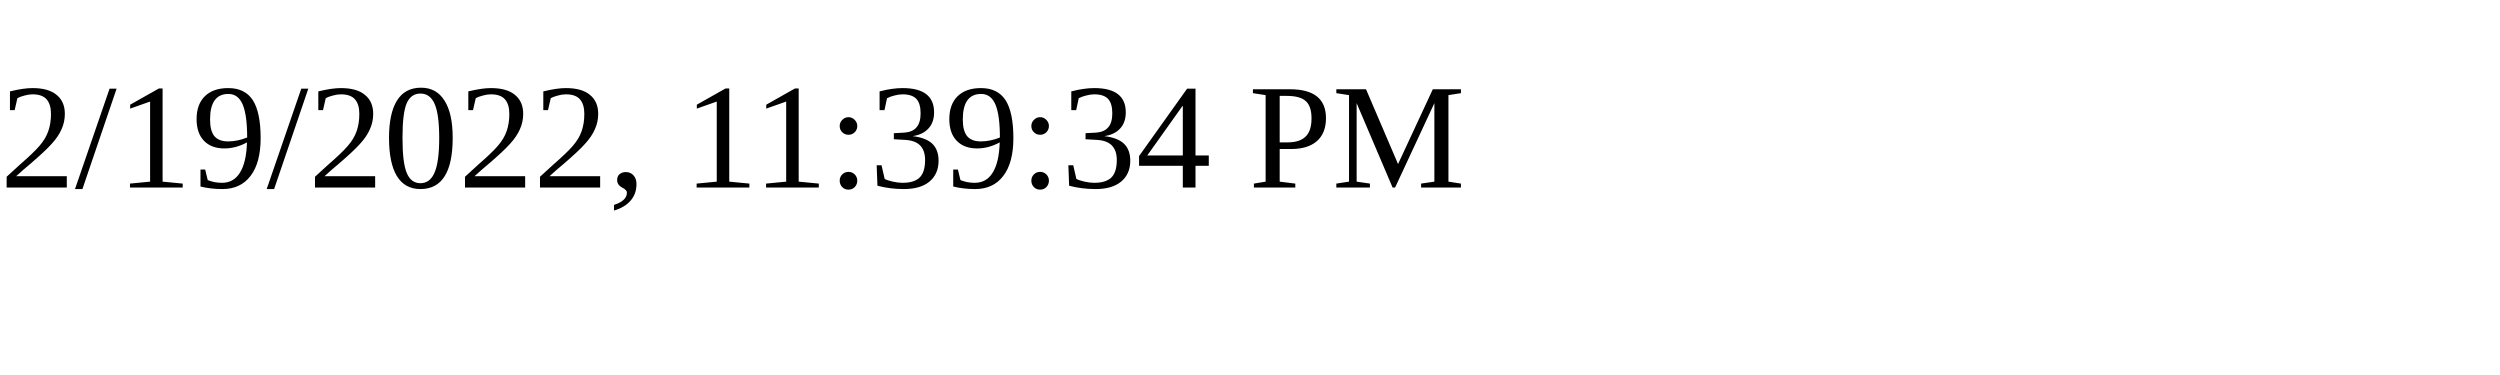
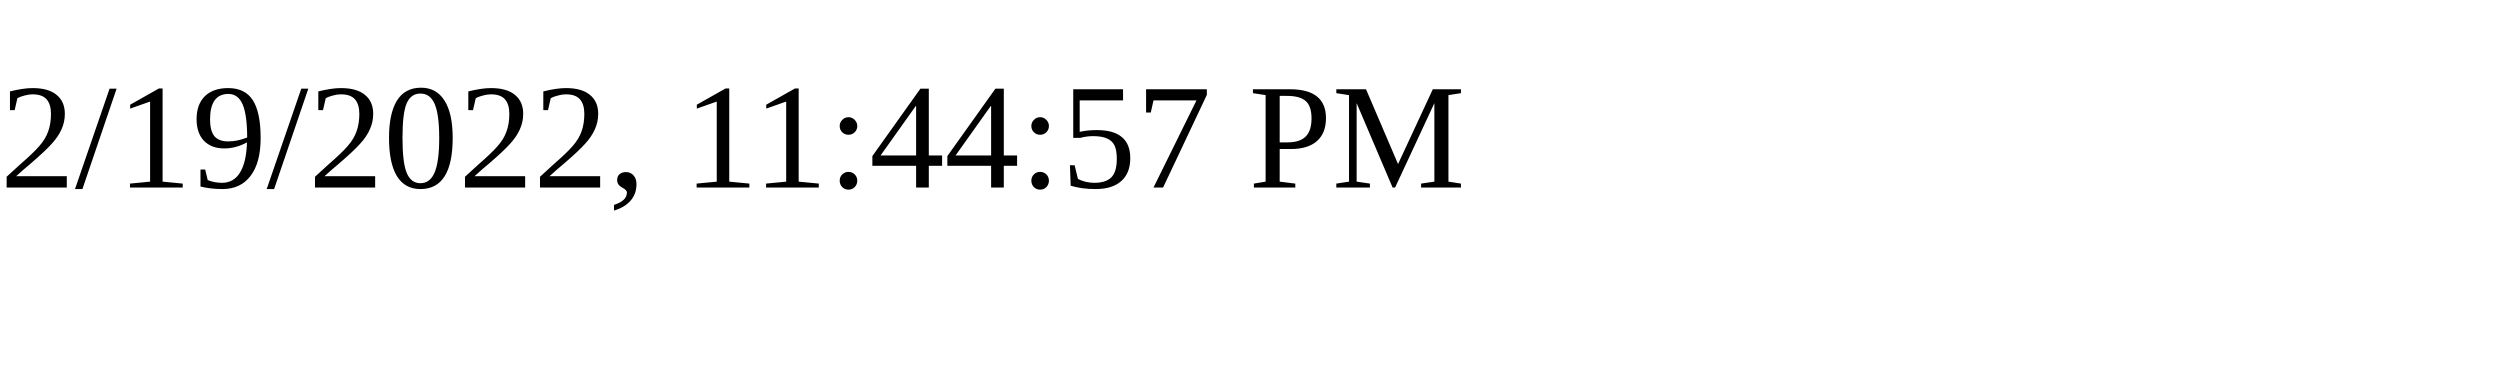
<svg xmlns="http://www.w3.org/2000/svg" height="30" width="200">
-   <text x="0" y="15">2/19/2022, 11:39:34 PM</text>
+   <text x="0" y="15">2/19/2022, 11:44:57 PM</text>
</svg>
